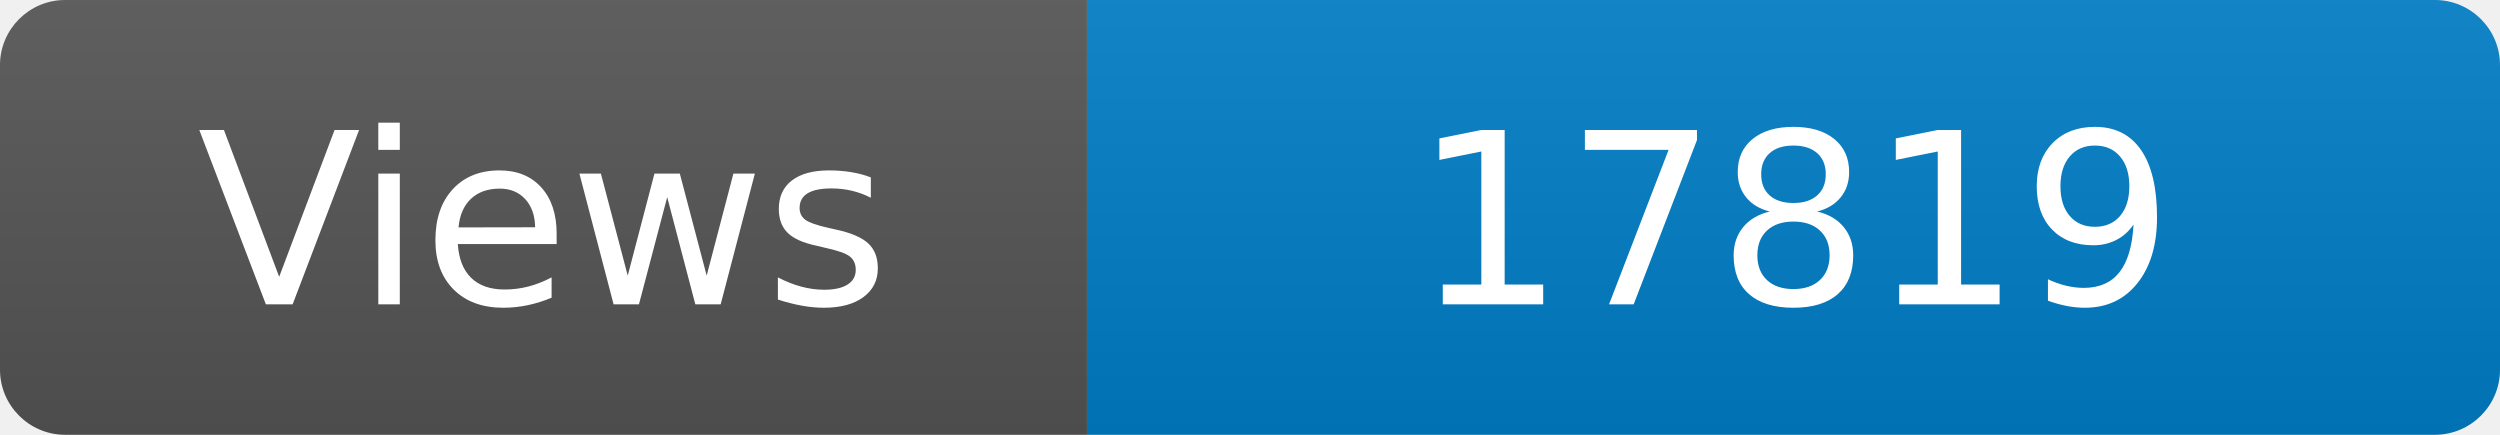
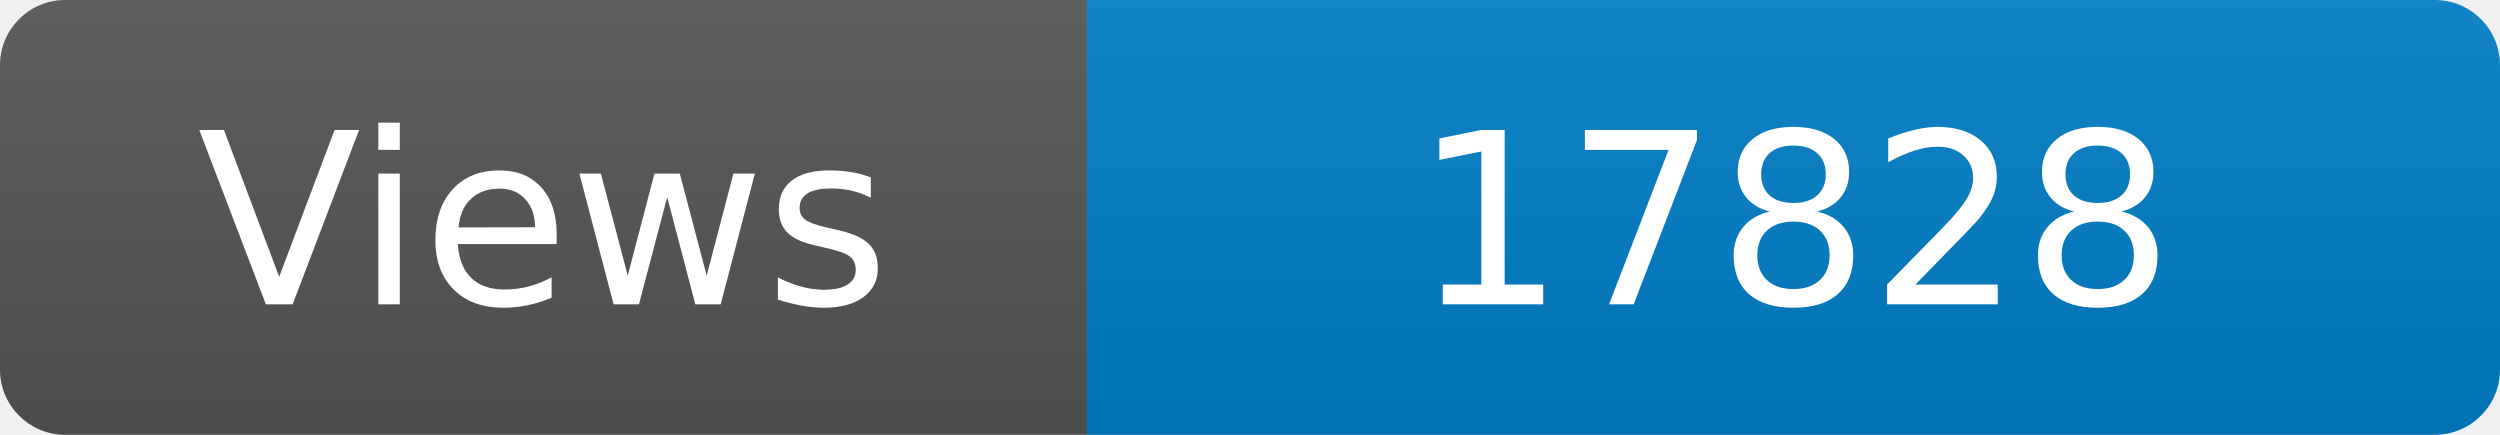
<svg xmlns="http://www.w3.org/2000/svg" width="115" height="20" role="img" aria-label="Maintained?: yes">
  <linearGradient id="s" x2="0" y2="100%">
    <stop offset="0" stop-color="#bbb" stop-opacity=".1" />
    <stop offset="1" stop-opacity=".1" />
  </linearGradient>
  <clipPath id="r">
    <rect width="115" height="20" rx="3" fill="#fff" />
  </clipPath>
  <g clip-path="url(#r)">
    <rect width="50" height="20" fill="#555" />
    <rect x="50" width="160" height="20" fill="#007ec6" />
    <rect width="115" height="20" fill="url(#s)" />
  </g>
  <g fill="#fff" text-anchor="middle" font-family="Verdana,Geneva,DejaVu Sans,sans-serif" font-size="110">
    <text x="250" y="140" transform="scale(.1)" fill="#fff">Views</text>
-     <text x="825" y="140" transform="scale(.1)" fill="#fff">17819</text>
+     <text x="825" y="140" transform="scale(.1)" fill="#fff">17828</text>
  </g>
</svg>
